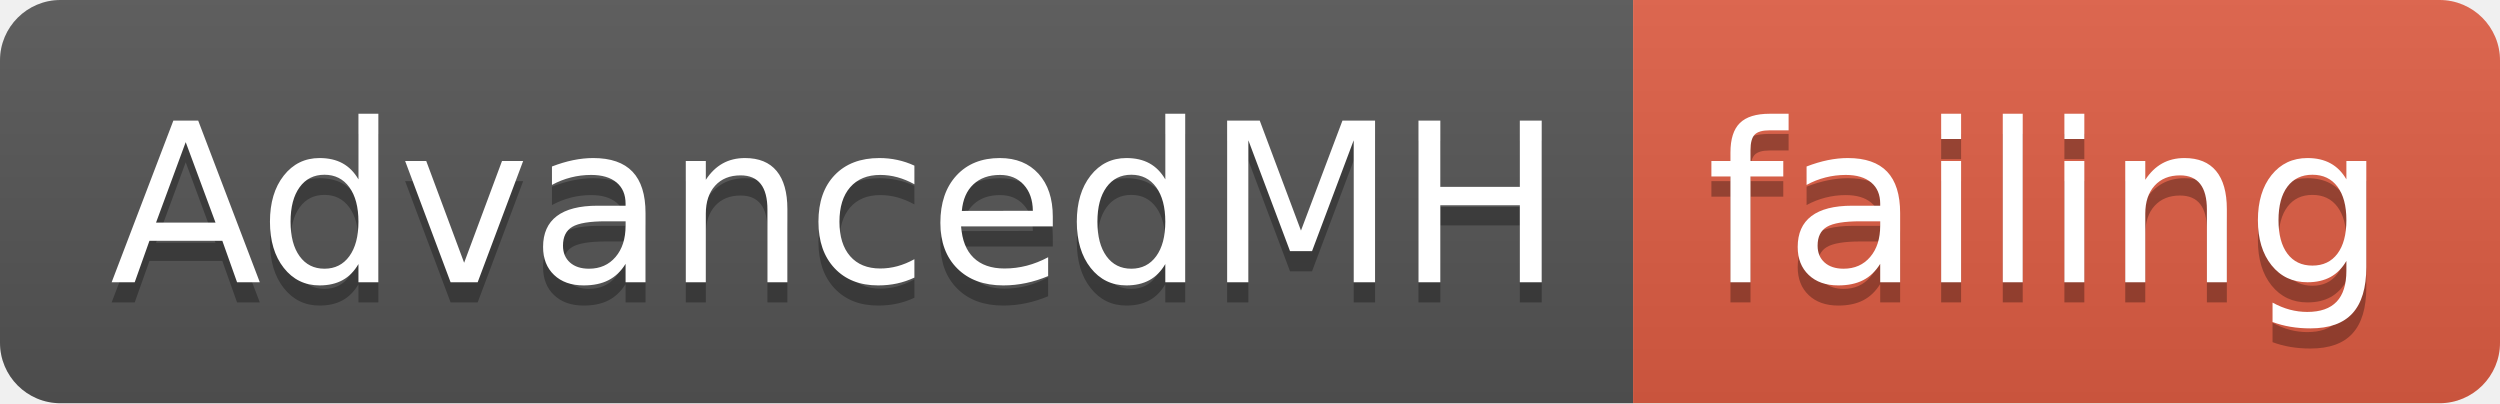
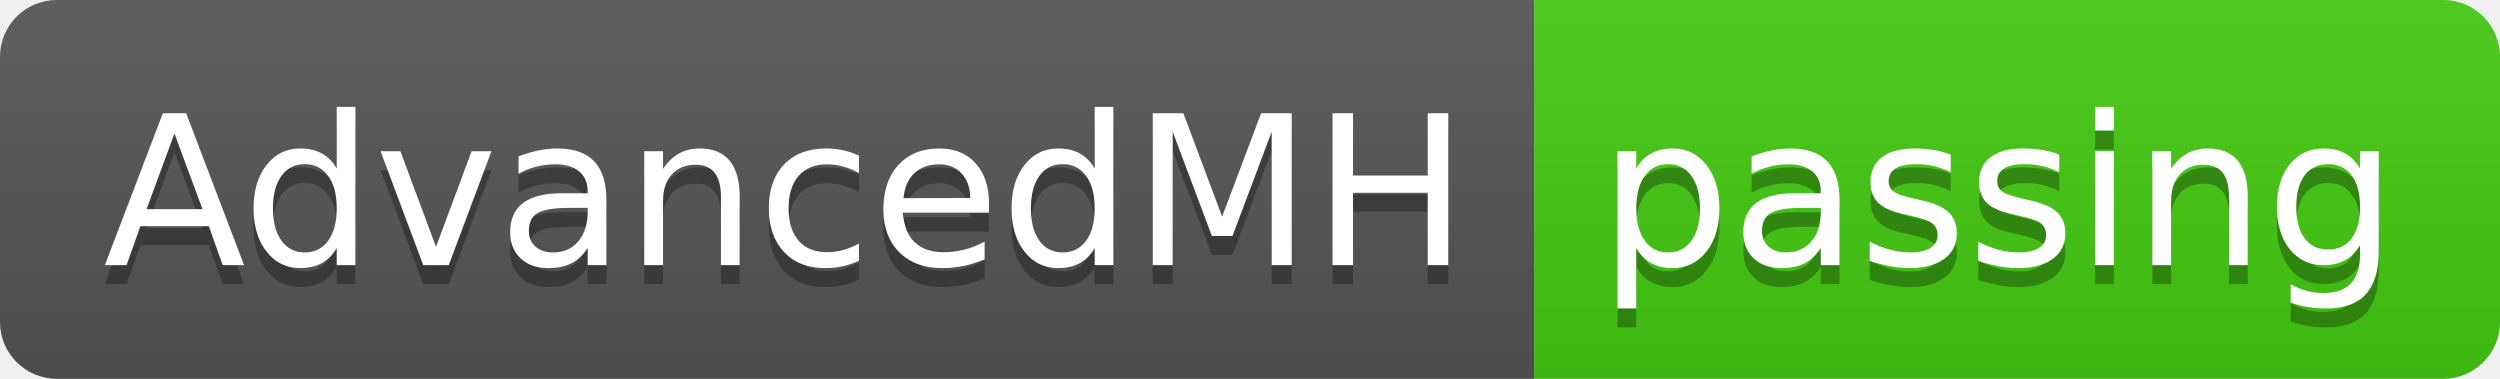
- <svg xmlns="http://www.w3.org/2000/svg" width="124" height="20">
+ <svg xmlns="http://www.w3.org/2000/svg" width="132" height="20">
  <linearGradient id="smooth" x2="0" y2="100%">
    <stop offset="0" stop-color="#bbb" stop-opacity=".1" />
    <stop offset="1" stop-opacity=".1" />
  </linearGradient>
  <clipPath id="round">
-     <rect width="124" height="20" rx="3" fill="#fff" />
+     <rect width="132" height="20" rx="3" fill="#fff" />
  </clipPath>
  <g clip-path="url(#round)">
    <rect width="81" height="20" fill="#555" />
-     <rect x="81" width="43" height="20" fill="#e05d44" />
-     <rect width="124" height="20" fill="url(#smooth)" />
+     <rect x="81" width="51" height="20" fill="#4c1" />
+     <rect width="132" height="20" fill="url(#smooth)" />
  </g>
  <g fill="#fff" text-anchor="middle" font-family="DejaVu Sans,Verdana,Geneva,sans-serif" font-size="110">
    <text x="415" y="150" fill="#010101" fill-opacity=".3" transform="scale(0.1)" textLength="710" lengthAdjust="spacing">AdvancedMH</text>
    <text x="415" y="140" transform="scale(0.1)" textLength="710" lengthAdjust="spacing">AdvancedMH</text>
-     <text x="1015" y="150" fill="#010101" fill-opacity=".3" transform="scale(0.1)" textLength="330" lengthAdjust="spacing">failing</text>
-     <text x="1015" y="140" transform="scale(0.1)" textLength="330" lengthAdjust="spacing">failing</text>
+     <text x="1055" y="150" fill="#010101" fill-opacity=".3" transform="scale(0.1)" textLength="410" lengthAdjust="spacing">passing</text>
+     <text x="1055" y="140" transform="scale(0.1)" textLength="410" lengthAdjust="spacing">passing</text>
  </g>
</svg>
